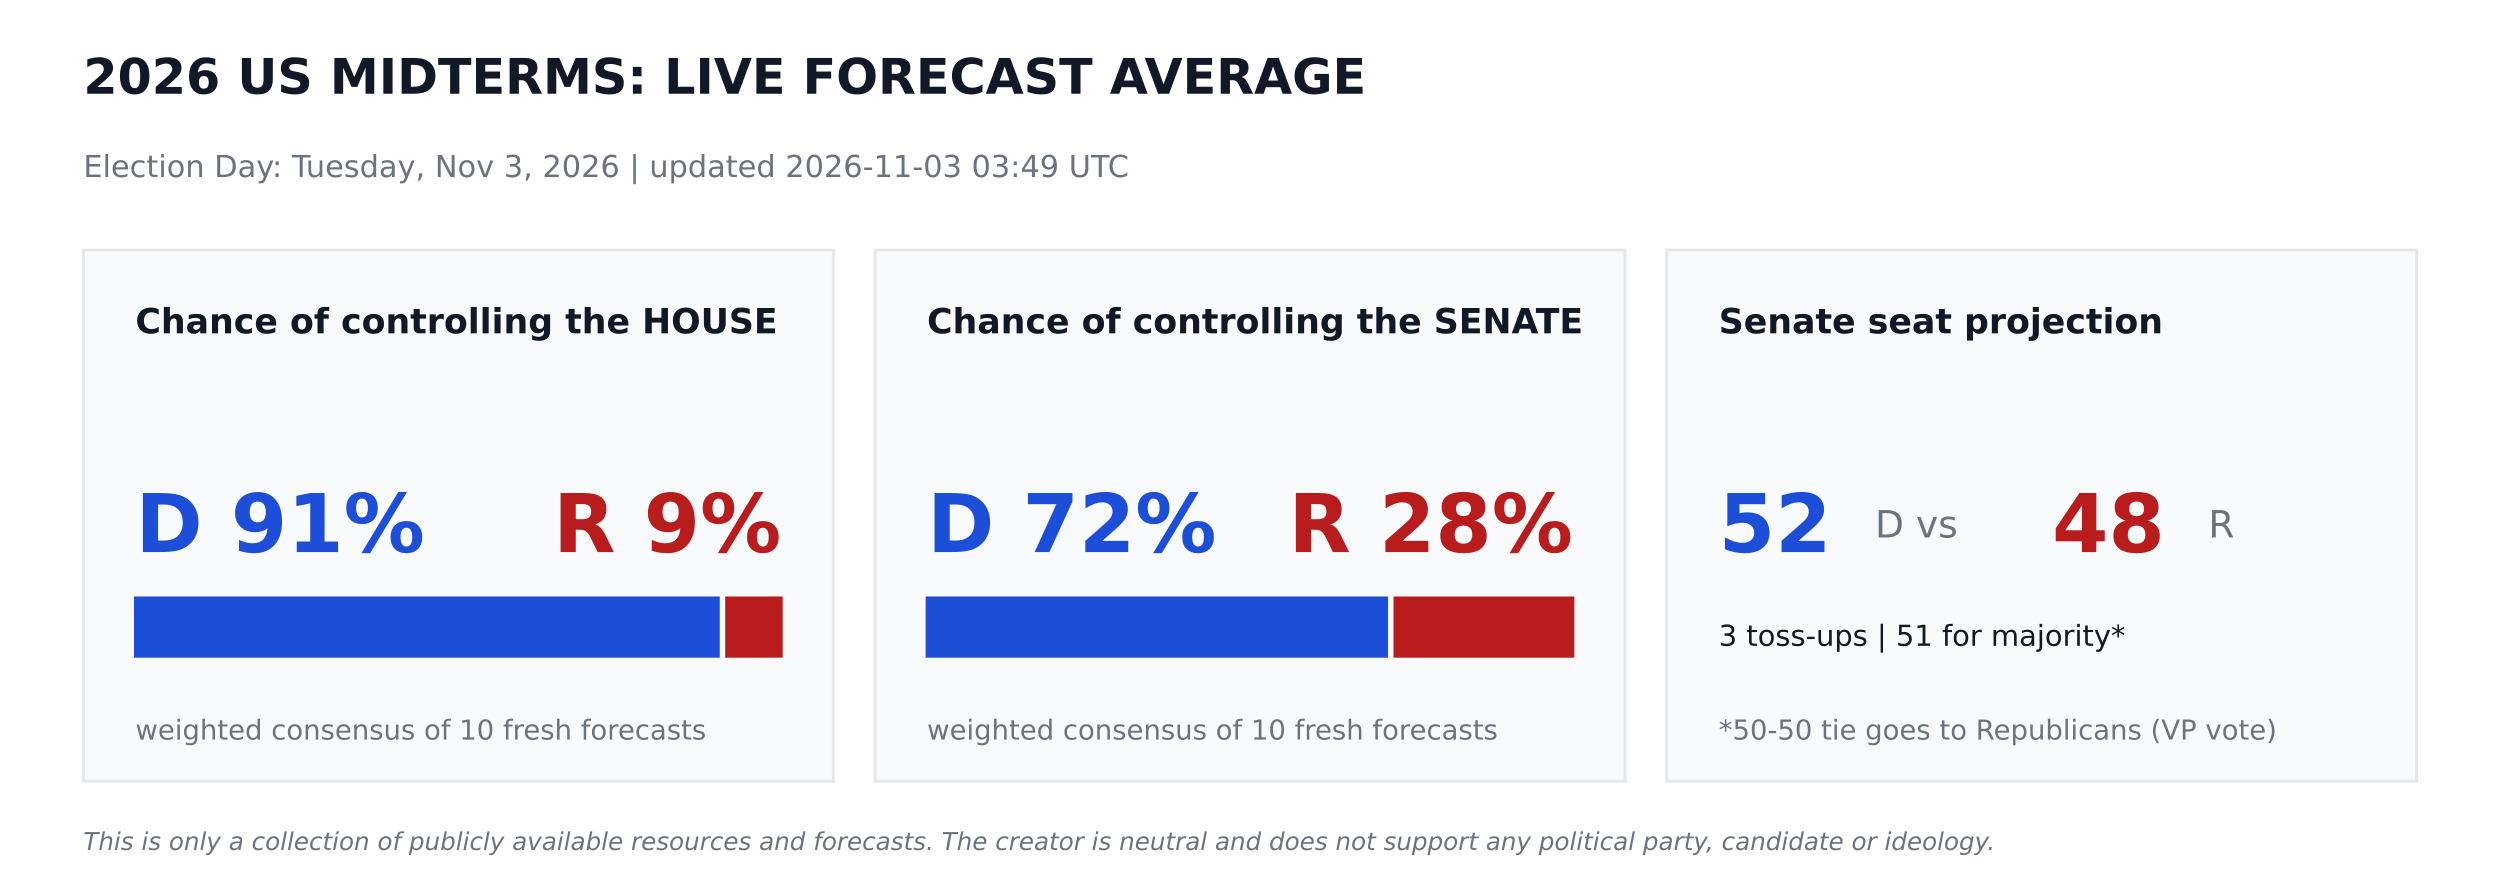
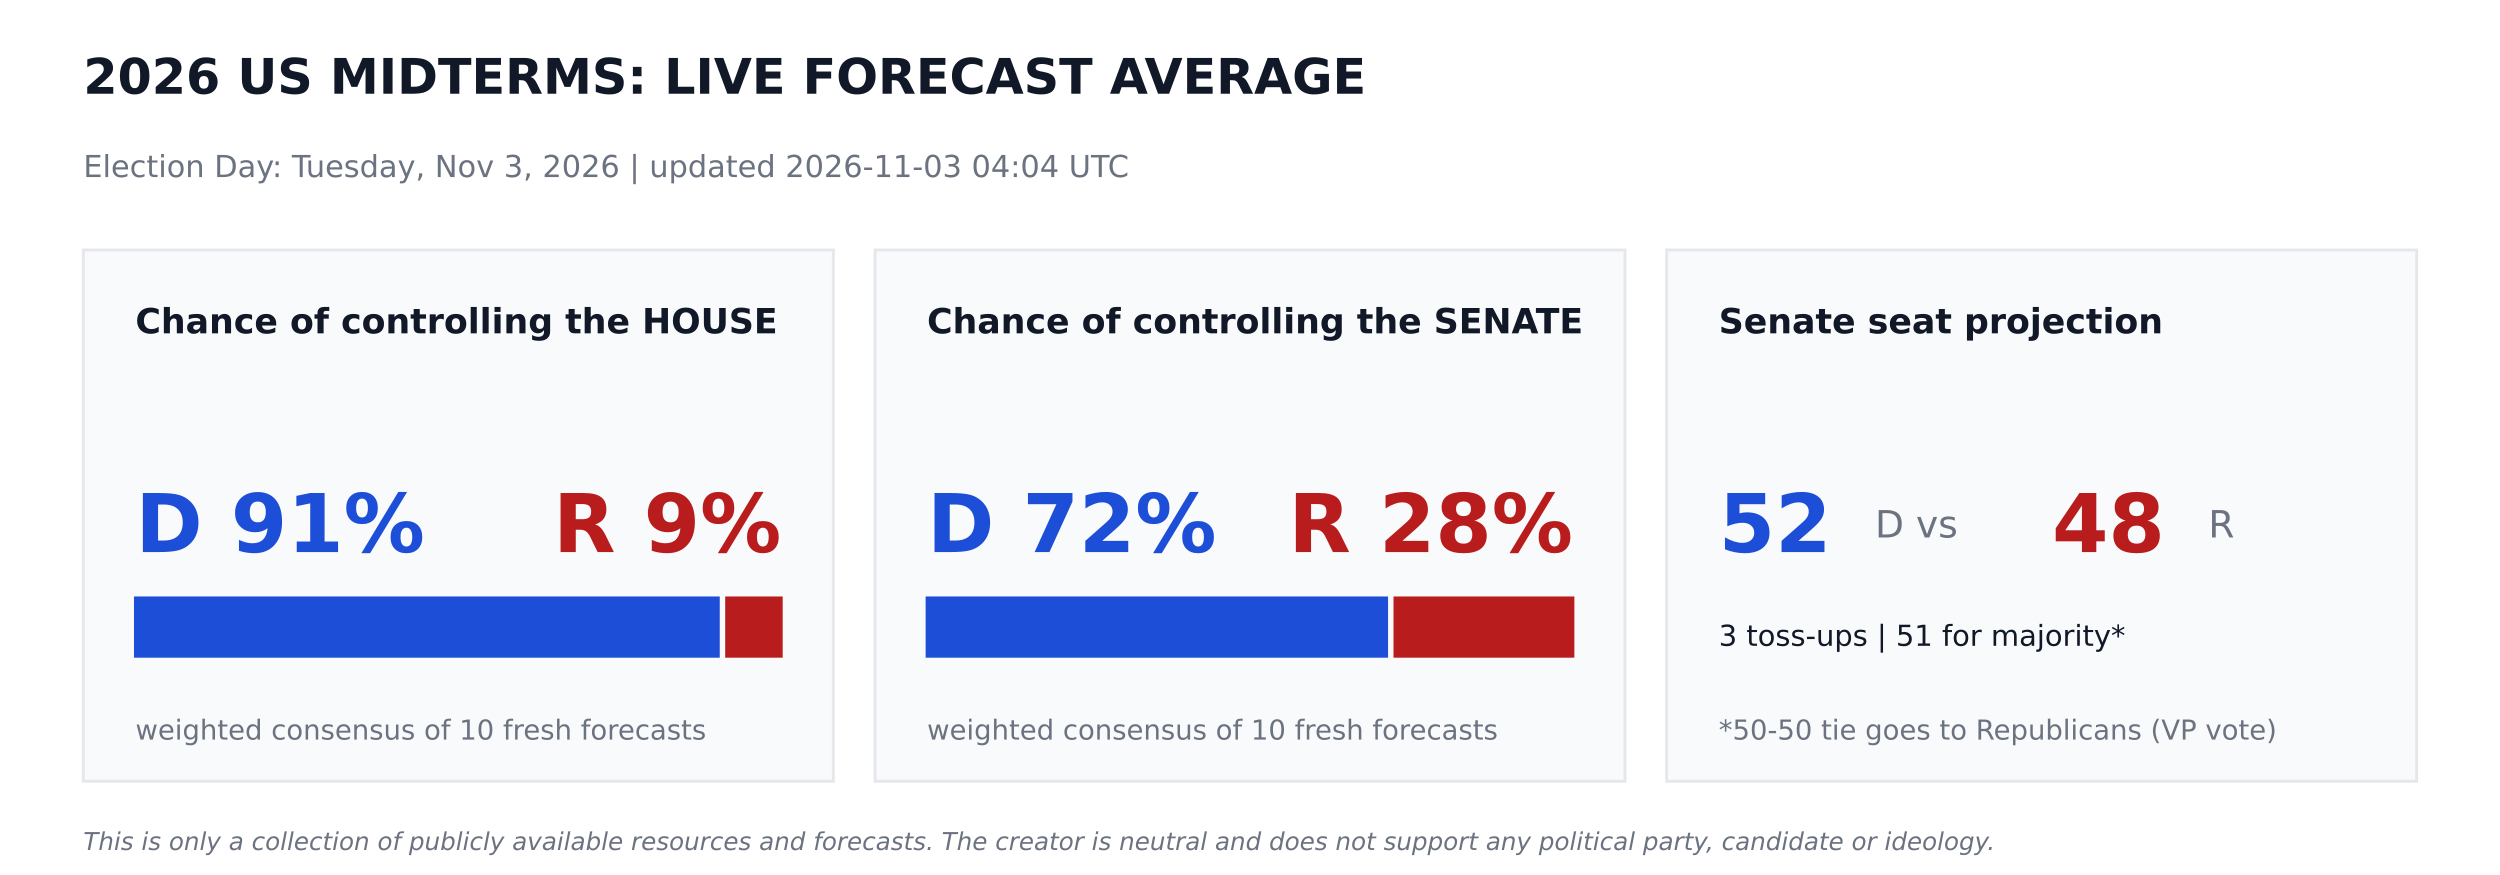
<svg xmlns="http://www.w3.org/2000/svg" width="864pt" height="302.4pt" viewBox="0 0 864 302.4" version="1.1">
  <defs>
    <style type="text/css">*{stroke-linejoin: round; stroke-linecap: butt}</style>
  </defs>
  <g id="figure_1">
    <g id="patch_1">
      <path d="M 0 302.4  L 864 302.4  L 864 0  L 0 0  z " style="fill: #ffffff" />
    </g>
    <g id="axes_1">
      <g id="patch_2">
-         <path d="M 28.8 270  L 288 270  L 288 86.4  L 28.8 86.4  z " clip-path="url(#p4e53b56ef3)" style="fill: #f9fafb; stroke: #e5e7eb; stroke-linejoin: miter" />
+         <path d="M 28.8 270  L 288 270  L 288 86.4  L 28.8 86.4  z " clip-path="url(#p8001156e8f)" style="fill: #f9fafb; stroke: #e5e7eb; stroke-linejoin: miter" />
      </g>
      <g id="patch_3">
-         <path d="M 46.8 226.8  L 248.249 226.8  L 248.249 206.64  L 46.8 206.64  z " clip-path="url(#p4e53b56ef3)" style="fill: #1d4ed8; stroke: #1d4ed8; stroke-linejoin: miter" />
+         <path d="M 46.8 226.8  L 248.249 226.8  L 248.249 206.64  L 46.8 206.64  z " clip-path="url(#p8001156e8f)" style="fill: #1d4ed8; stroke: #1d4ed8; stroke-linejoin: miter" />
      </g>
      <g id="patch_4">
-         <path d="M 251.129 226.8  L 270 226.8  L 270 206.64  L 251.129 206.64  z " clip-path="url(#p4e53b56ef3)" style="fill: #b91c1c; stroke: #b91c1c; stroke-linejoin: miter" />
+         <path d="M 251.129 226.8  L 270 226.8  L 270 206.64  L 251.129 206.64  z " clip-path="url(#p8001156e8f)" style="fill: #b91c1c; stroke: #b91c1c; stroke-linejoin: miter" />
      </g>
      <g id="patch_5">
-         <path d="M 302.4 270  L 561.6 270  L 561.6 86.4  L 302.4 86.4  z " clip-path="url(#p4e53b56ef3)" style="fill: #f9fafb; stroke: #e5e7eb; stroke-linejoin: miter" />
+         <path d="M 302.4 270  L 561.6 270  L 561.6 86.4  L 302.4 86.4  z " clip-path="url(#p8001156e8f)" style="fill: #f9fafb; stroke: #e5e7eb; stroke-linejoin: miter" />
      </g>
      <g id="patch_6">
-         <path d="M 320.4 226.8  L 479.218 226.8  L 479.218 206.64  L 320.4 206.64  z " clip-path="url(#p4e53b56ef3)" style="fill: #1d4ed8; stroke: #1d4ed8; stroke-linejoin: miter" />
+         <path d="M 320.4 226.8  L 479.218 226.8  L 479.218 206.64  L 320.4 206.64  z " clip-path="url(#p8001156e8f)" style="fill: #1d4ed8; stroke: #1d4ed8; stroke-linejoin: miter" />
      </g>
      <g id="patch_7">
-         <path d="M 482.098 226.8  L 543.6 226.8  L 543.6 206.64  L 482.098 206.64  z " clip-path="url(#p4e53b56ef3)" style="fill: #b91c1c; stroke: #b91c1c; stroke-linejoin: miter" />
+         <path d="M 482.098 226.8  L 543.6 226.8  L 543.6 206.64  L 482.098 206.64  z " clip-path="url(#p8001156e8f)" style="fill: #b91c1c; stroke: #b91c1c; stroke-linejoin: miter" />
      </g>
      <g id="patch_8">
-         <path d="M 576 270  L 835.2 270  L 835.2 86.4  L 576 86.4  z " clip-path="url(#p4e53b56ef3)" style="fill: #f9fafb; stroke: #e5e7eb; stroke-linejoin: miter" />
+         <path d="M 576 270  L 835.2 270  L 835.2 86.4  L 576 86.4  z " clip-path="url(#p8001156e8f)" style="fill: #f9fafb; stroke: #e5e7eb; stroke-linejoin: miter" />
      </g>
      <g id="text_1">
        <text style="font-weight: 700; font-size: 17px; font-family: 'DejaVu Sans'; text-anchor: start; fill: #111827" x="28.8" y="32.4" transform="rotate(-0 28.8 32.4)">2026 US MIDTERMS: LIVE FORECAST AVERAGE</text>
      </g>
      <g id="text_2">
-         <text style="font-size: 10.5px; font-family: 'DejaVu Sans'; text-anchor: start; fill: #6b7280" x="28.8" y="61.2" transform="rotate(-0 28.8 61.2)">Election Day: Tuesday, Nov 3, 2026   |   updated 2026-11-03 03:49 UTC</text>
+         <text style="font-size: 10.5px; font-family: 'DejaVu Sans'; text-anchor: start; fill: #6b7280" x="28.8" y="61.2" transform="rotate(-0 28.8 61.2)">Election Day: Tuesday, Nov 3, 2026   |   updated 2026-11-03 04:04 UTC</text>
      </g>
      <g id="text_3">
        <text style="font-weight: 700; font-size: 12px; font-family: 'DejaVu Sans'; text-anchor: start; fill: #111827" x="46.8" y="115.2" transform="rotate(-0 46.8 115.2)">Chance of controlling the HOUSE</text>
      </g>
      <g id="text_4">
        <text style="font-weight: 700; font-size: 28px; font-family: 'DejaVu Sans'; text-anchor: start; fill: #1d4ed8" x="46.8" y="190.8" transform="rotate(-0 46.8 190.8)">D 91%</text>
      </g>
      <g id="text_5">
        <text style="font-weight: 700; font-size: 28px; font-family: 'DejaVu Sans'; text-anchor: end; fill: #b91c1c" x="270" y="190.8" transform="rotate(-0 270 190.8)">R 9%</text>
      </g>
      <g id="text_6">
        <text style="font-size: 9.5px; font-family: 'DejaVu Sans'; text-anchor: start; fill: #6b7280" x="46.8" y="255.6" transform="rotate(-0 46.8 255.6)">weighted consensus of 10 fresh forecasts</text>
      </g>
      <g id="text_7">
        <text style="font-weight: 700; font-size: 12px; font-family: 'DejaVu Sans'; text-anchor: start; fill: #111827" x="320.4" y="115.2" transform="rotate(-0 320.4 115.2)">Chance of controlling the SENATE</text>
      </g>
      <g id="text_8">
        <text style="font-weight: 700; font-size: 28px; font-family: 'DejaVu Sans'; text-anchor: start; fill: #1d4ed8" x="320.4" y="190.8" transform="rotate(-0 320.4 190.8)">D 72%</text>
      </g>
      <g id="text_9">
        <text style="font-weight: 700; font-size: 28px; font-family: 'DejaVu Sans'; text-anchor: end; fill: #b91c1c" x="543.6" y="190.8" transform="rotate(-0 543.6 190.8)">R 28%</text>
      </g>
      <g id="text_10">
        <text style="font-size: 9.5px; font-family: 'DejaVu Sans'; text-anchor: start; fill: #6b7280" x="320.4" y="255.6" transform="rotate(-0 320.4 255.6)">weighted consensus of 10 fresh forecasts</text>
      </g>
      <g id="text_11">
        <text style="font-weight: 700; font-size: 12px; font-family: 'DejaVu Sans'; text-anchor: start; fill: #111827" x="594" y="115.2" transform="rotate(-0 594 115.2)">Senate seat projection</text>
      </g>
      <g id="text_12">
        <text style="font-weight: 700; font-size: 28px; font-family: 'DejaVu Sans'; text-anchor: start; fill: #1d4ed8" x="594" y="190.8" transform="rotate(-0 594 190.8)">52</text>
      </g>
      <g id="text_13">
        <text style="font-size: 13px; font-family: 'DejaVu Sans'; text-anchor: start; fill: #6b7280" x="648" y="185.76" transform="rotate(-0 648 185.76)">D  vs</text>
      </g>
      <g id="text_14">
        <text style="font-weight: 700; font-size: 28px; font-family: 'DejaVu Sans'; text-anchor: start; fill: #b91c1c" x="709.2" y="190.8" transform="rotate(-0 709.2 190.8)">48</text>
      </g>
      <g id="text_15">
        <text style="font-size: 13px; font-family: 'DejaVu Sans'; text-anchor: start; fill: #6b7280" x="763.2" y="185.76" transform="rotate(-0 763.2 185.76)">R</text>
      </g>
      <g id="text_16">
        <text style="font-size: 10px; font-family: 'DejaVu Sans'; text-anchor: start; fill: #111827" x="594" y="223.2" transform="rotate(-0 594 223.2)">3 toss-ups  |  51 for majority*</text>
      </g>
      <g id="text_17">
        <text style="font-size: 9.5px; font-family: 'DejaVu Sans'; text-anchor: start; fill: #6b7280" x="594" y="255.6" transform="rotate(-0 594 255.6)">*50-50 tie goes to Republicans (VP vote)</text>
      </g>
      <g id="text_18">
        <text style="font-style: italic; font-size: 8.5px; font-family: 'DejaVu Sans'; text-anchor: start; fill: #6b7280" x="28.8" y="293.76" transform="rotate(-0 28.8 293.76)">This is only a collection of publicly available resources and forecasts. The creator is neutral and does not support any political party, candidate or ideology.</text>
      </g>
    </g>
  </g>
  <defs>
-     <clipPath id="p4e53b56ef3">
+     <clipPath id="p8001156e8f">
      <rect x="0" y="0" width="864" height="302.4" />
    </clipPath>
  </defs>
</svg>
